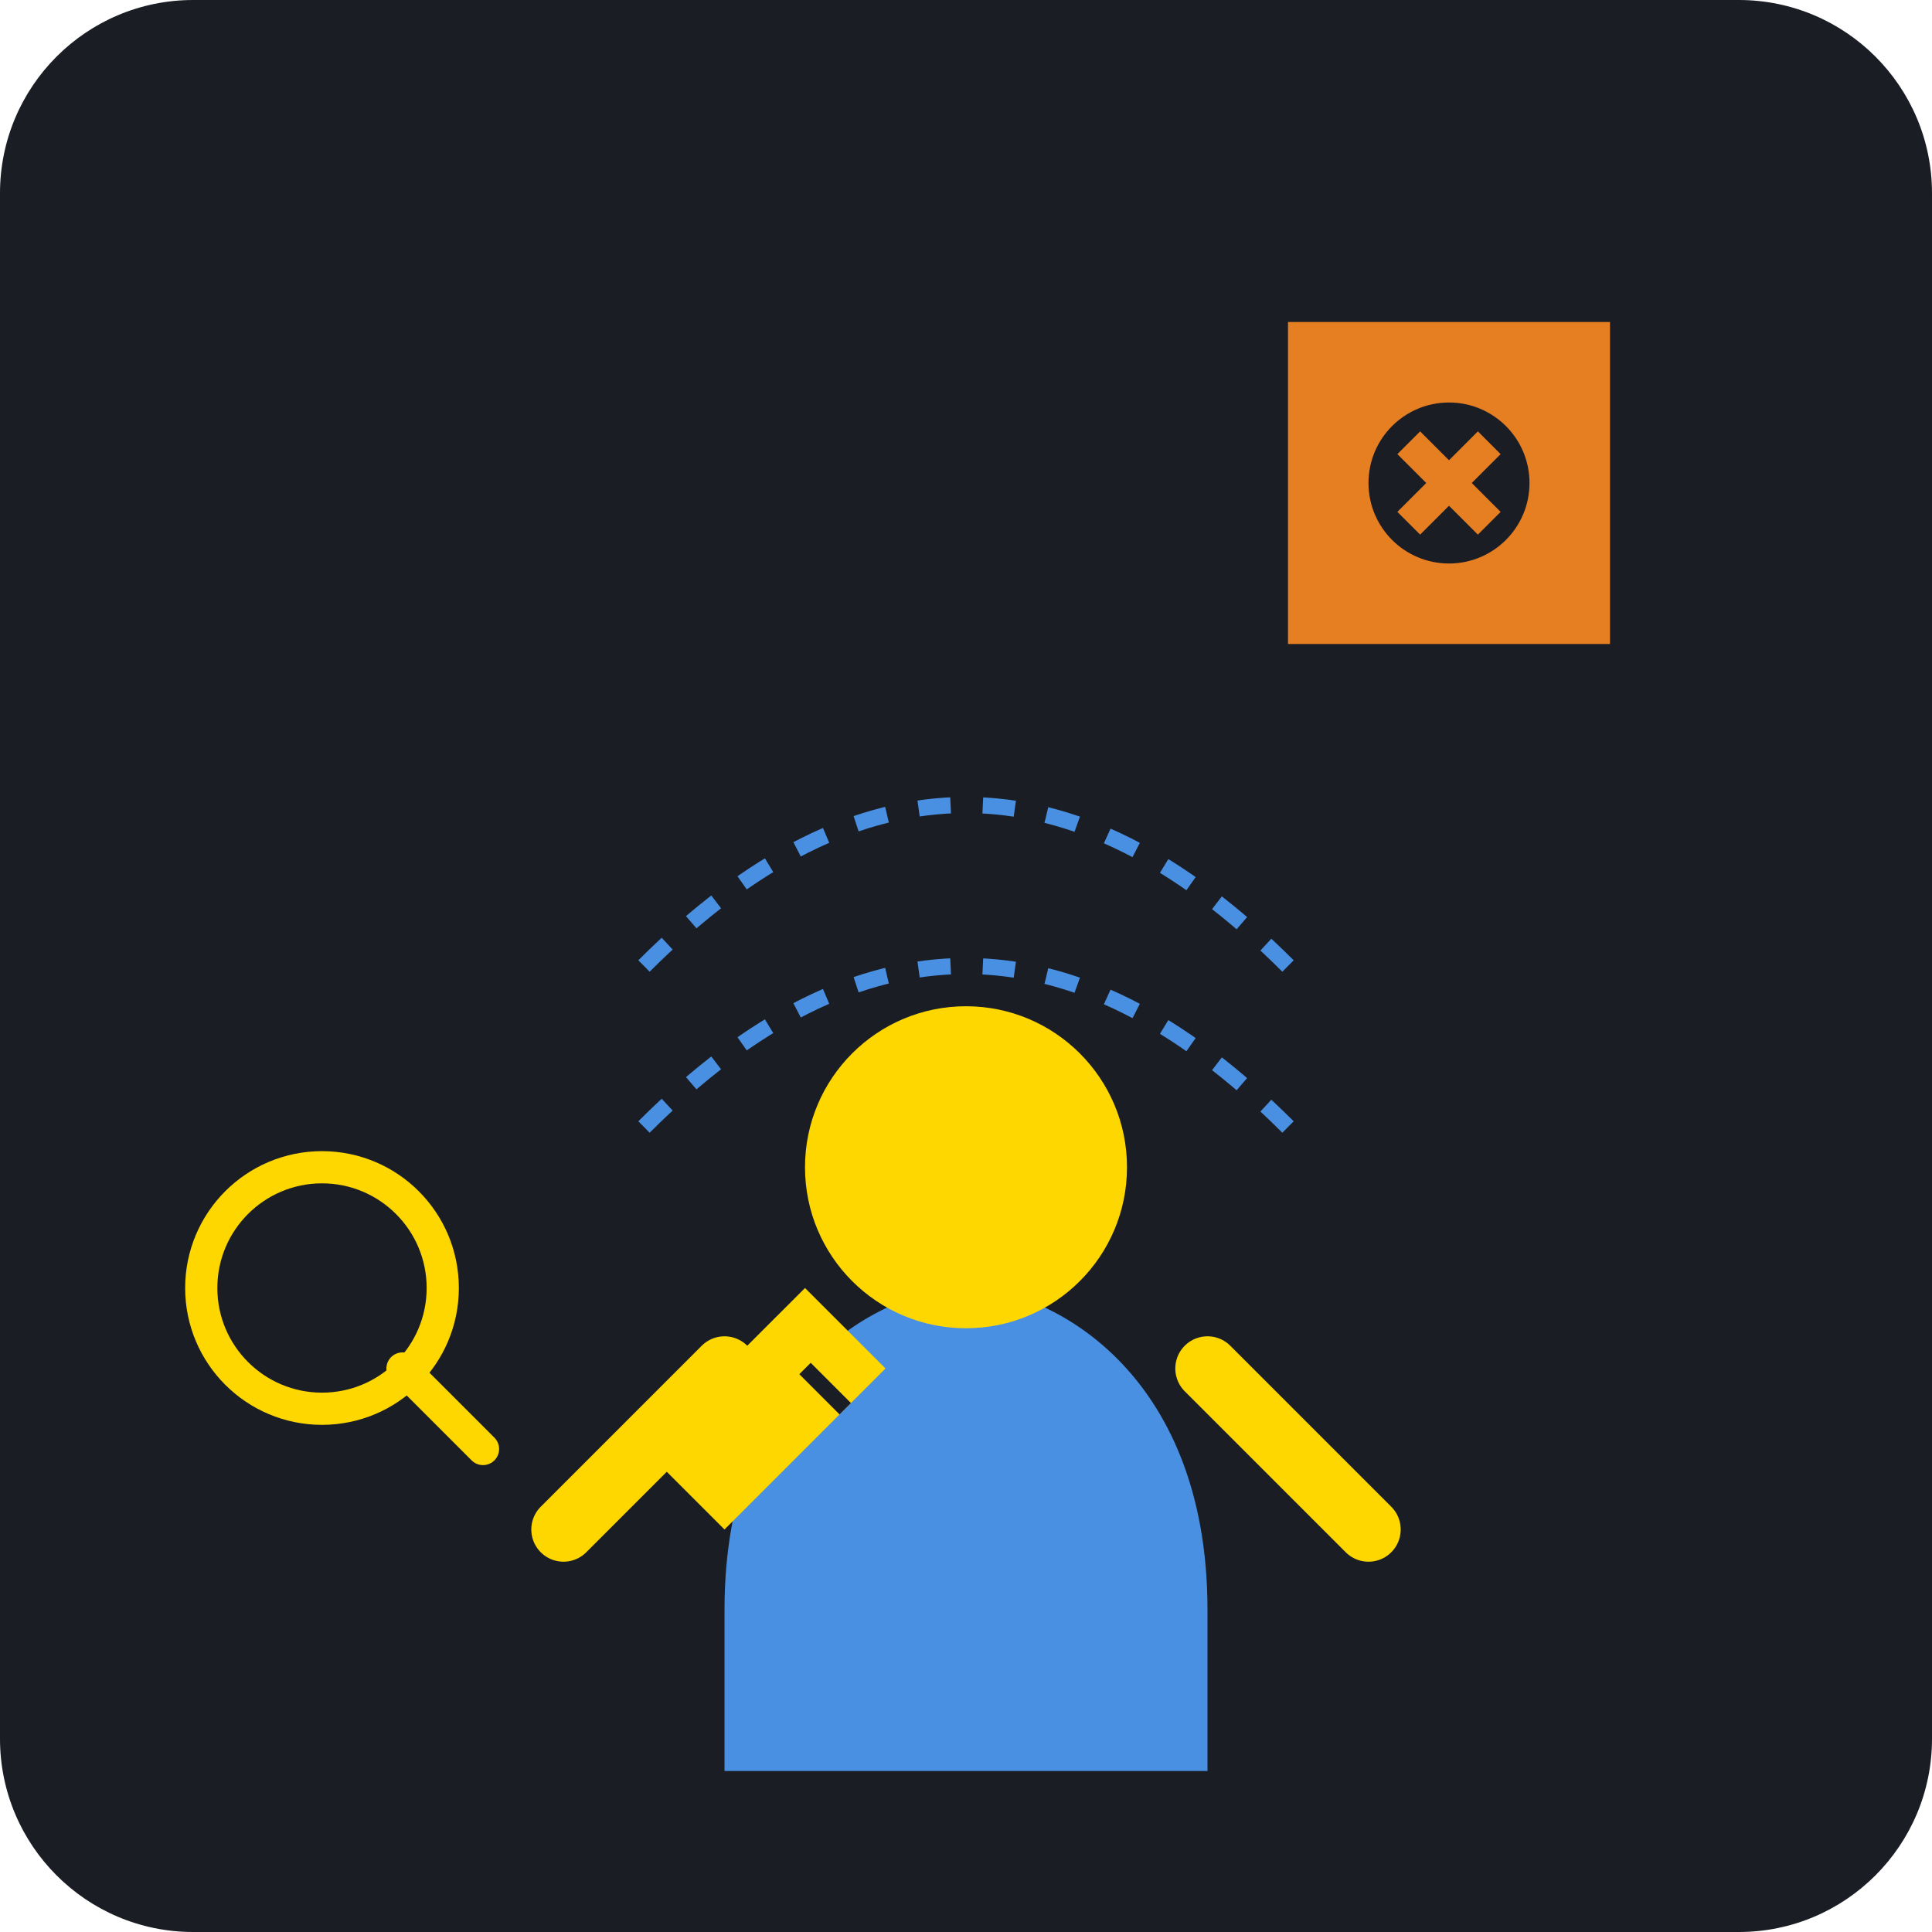
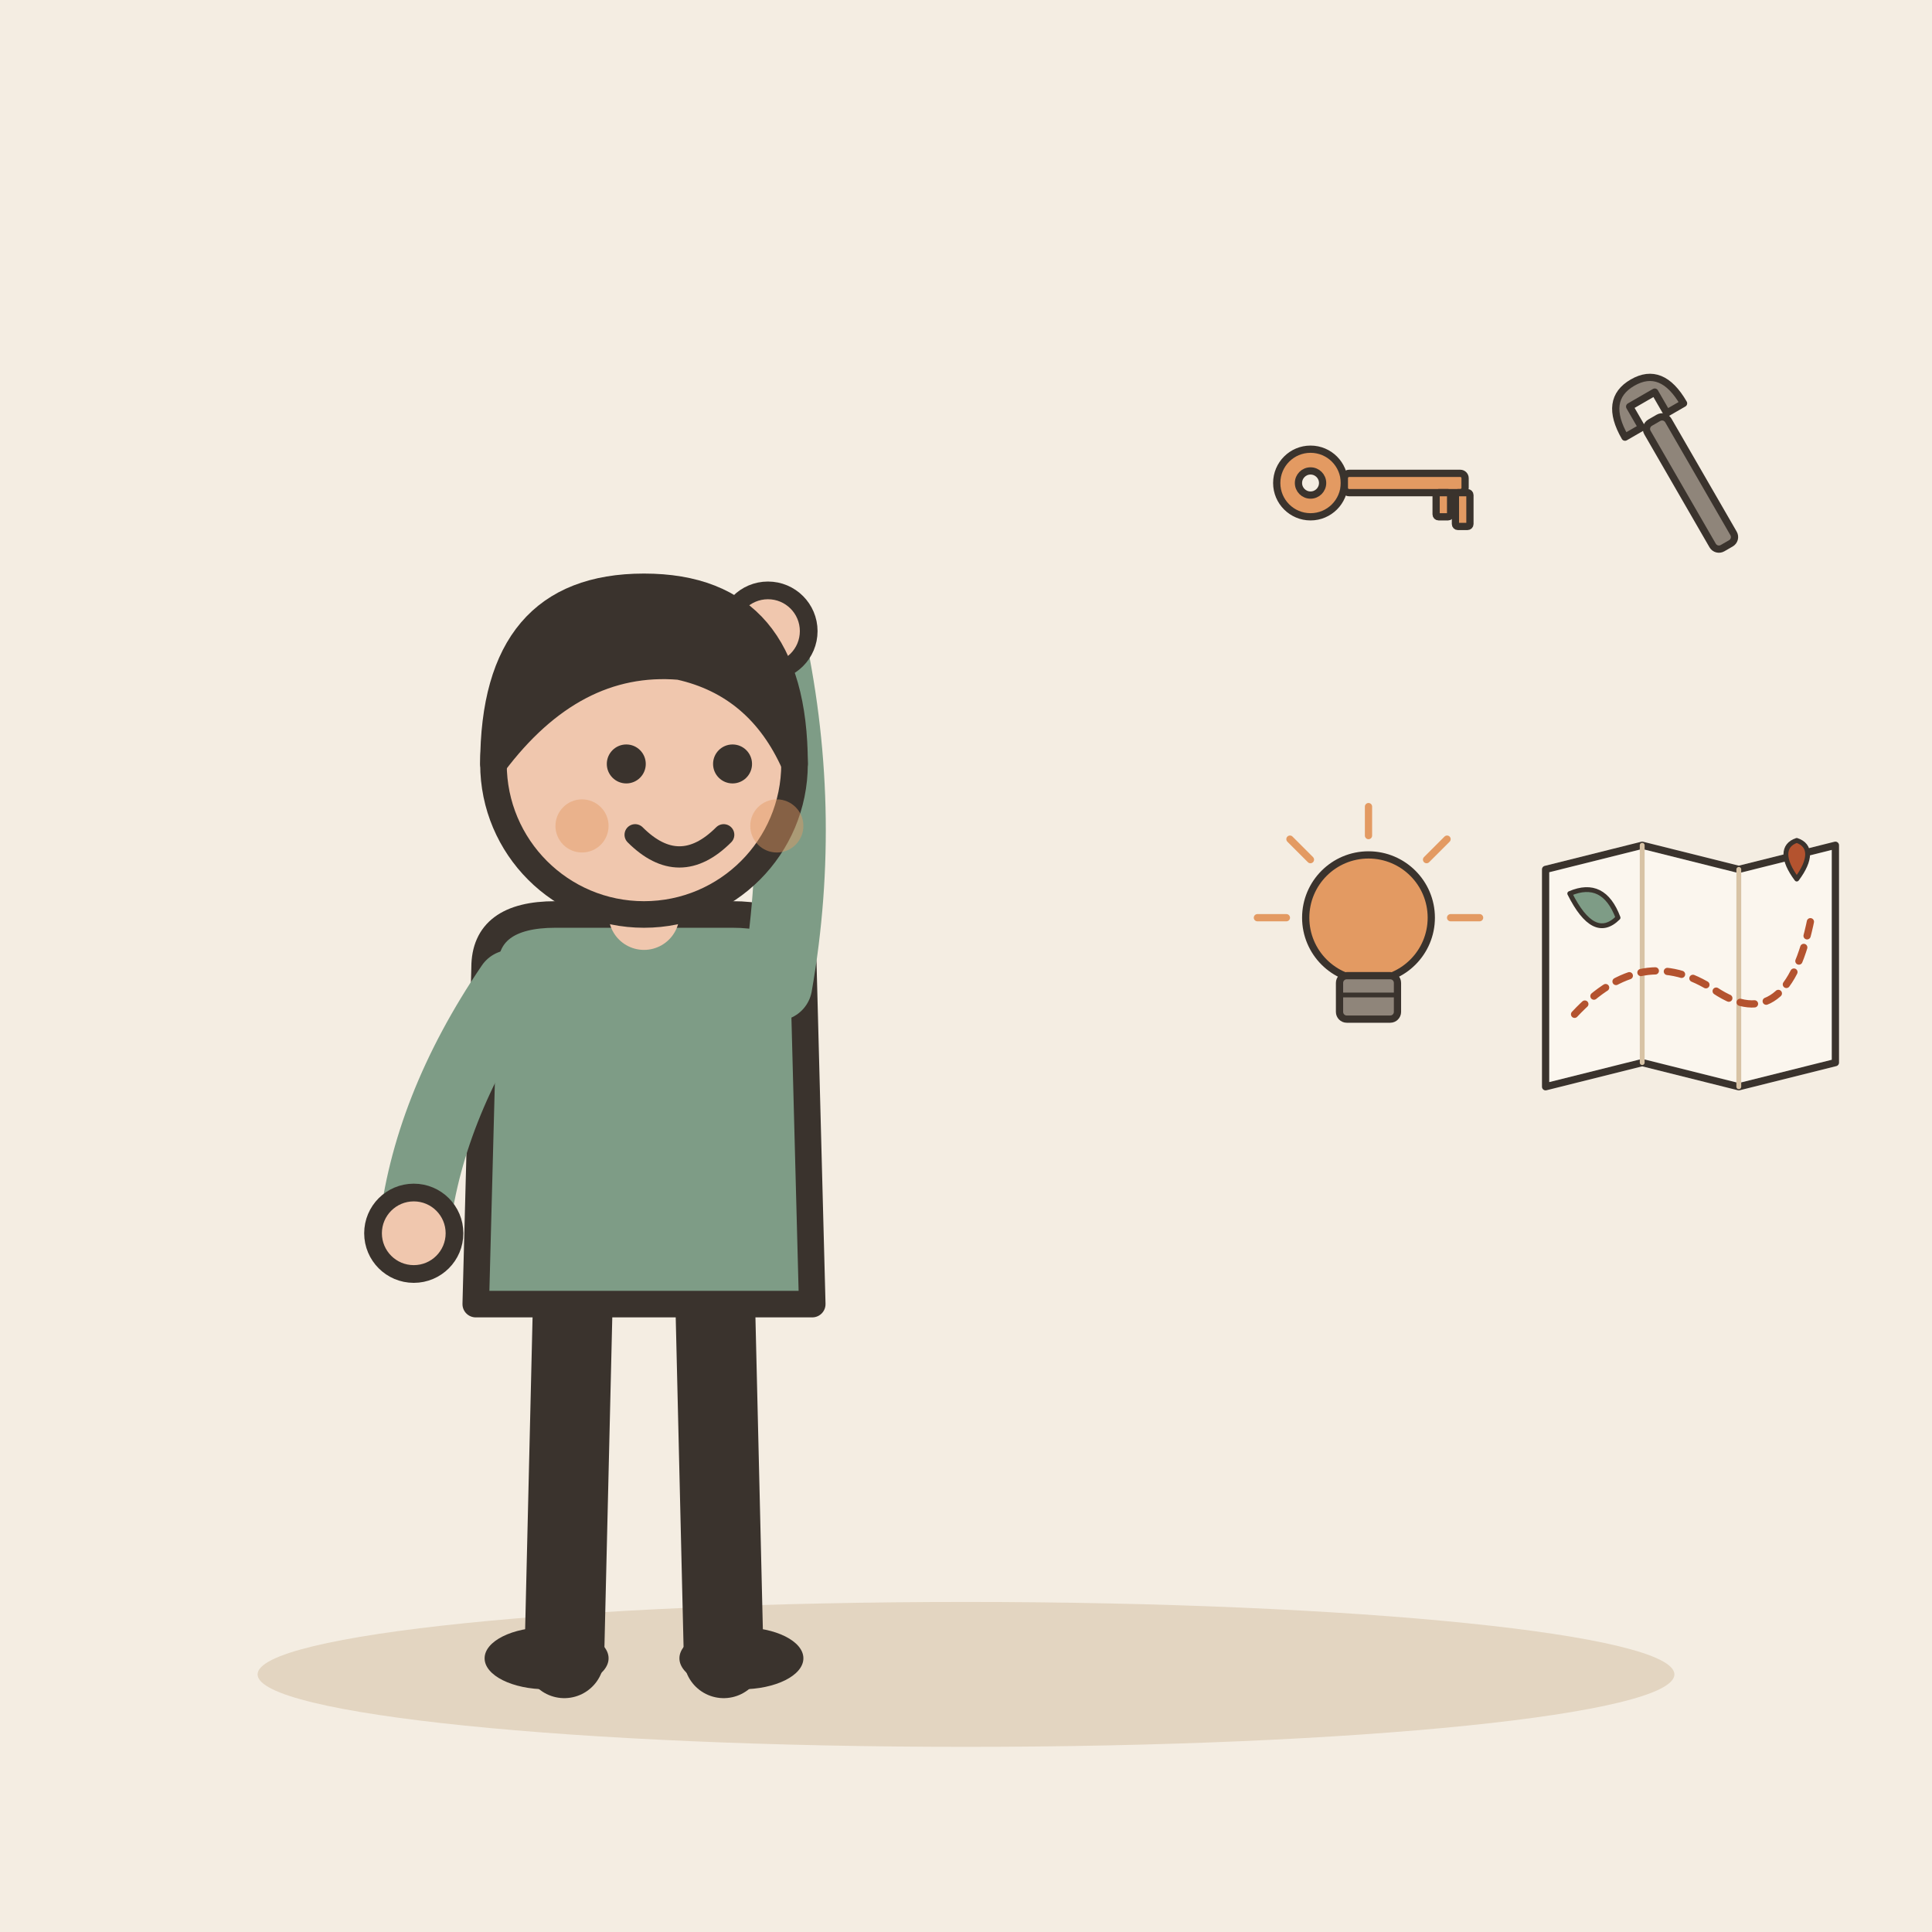
- <svg xmlns="http://www.w3.org/2000/svg" viewBox="0 0 240 240">
-   <rect width="240" height="240" rx="24" fill="#1A1D24" />
-   <g transform="translate(120, 120)">
-     <path d="M-30 80 C-30 50, -10 40, 0 40 C10 40, 30 50, 30 80 L30 100 L-30 100 Z" fill="#4A90E2" />
-     <circle cx="0" cy="25" r="20" fill="#FFD700" />
-     <path d="M-30 50 L-50 70 M30 50 L50 70" stroke="#FFD700" stroke-width="8" stroke-linecap="round" />
+ <svg xmlns="http://www.w3.org/2000/svg" viewBox="0 0 240 240" data-style="editorial">
+   <rect width="240" height="240" fill="#F4EDE2" />
+   <ellipse cx="120" cy="208" rx="88" ry="9" fill="#E3D5C1" />
+   <g transform="translate(80 206) scale(1.1 1.1)">
+     <path d="M-8 -42L-9 0" stroke="#3A332D" stroke-width="9" stroke-linecap="round" fill="none" />
+     <path d="M8 -42L9 0" stroke="#3A332D" stroke-width="9" stroke-linecap="round" fill="none" />
+     <ellipse cx="-11" cy="0" rx="7" ry="3.5" fill="#3A332D" />
+     <ellipse cx="11" cy="0" rx="7" ry="3.5" fill="#3A332D" />
+     <path d="M-18 -78Q-18 -84 -10 -84L10 -84Q18 -84 18 -78L19 -40L-19 -40Z" fill="#7E9C86" stroke="#3A332D" stroke-width="3" stroke-linecap="round" stroke-linejoin="round" />
+     <path d="M-15 -76Q-24.5 -62 -26 -48" fill="none" stroke="#7E9C86" stroke-width="8" stroke-linecap="round" stroke-linejoin="round" />
+     <circle cx="-26" cy="-48" r="4.6" fill="#F0C7AE" stroke="#3A332D" stroke-linecap="round" stroke-linejoin="round" stroke-width="2" />
+     <path d="M15 -76Q18.5 -96 14 -116" fill="none" stroke="#7E9C86" stroke-width="8" stroke-linecap="round" stroke-linejoin="round" />
+     <circle cx="14" cy="-116" r="4.6" fill="#F0C7AE" stroke="#3A332D" stroke-linecap="round" stroke-linejoin="round" stroke-width="2" />
+     <path d="M0 -84L0 -88" stroke="#F0C7AE" stroke-width="8" stroke-linecap="round" fill="none" />
+     <circle cx="0" cy="-101" r="17" fill="#F0C7AE" stroke="#3A332D" stroke-width="3" stroke-linecap="round" stroke-linejoin="round" />
+     <path d="M-17 -101Q-17 -121 0 -121Q17 -121 17 -101Q13 -110 4 -112Q-8 -113 -17 -101Z" fill="#3A332D" stroke="#3A332D" stroke-width="3" stroke-linecap="round" stroke-linejoin="round" />
+     <circle cx="-2" cy="-101" r="2.2" fill="#3A332D" />
+     <circle cx="10" cy="-101" r="2.2" fill="#3A332D" />
+     <path d="M-1 -93Q4 -88 9 -93" fill="none" stroke="#3A332D" stroke-width="2.4" stroke-linecap="round" stroke-linejoin="round" />
+     <circle cx="-7" cy="-94" r="3" fill="#E39A62" opacity="0.45" />
+     <circle cx="15" cy="-94" r="3" fill="#E39A62" opacity="0.45" />
  </g>
-   <g transform="translate(180, 60)">
-     <path d="M-20 -20 L20 -20 L20 20 L-20 20 Z" fill="#E67E22" />
-     <circle cx="0" cy="0" r="10" fill="#1A1D24" />
-     <path d="M-5 -5 L5 5 M-5 5 L5 -5" stroke="#E67E22" stroke-width="4" />
+   <g transform="translate(170 60)">
+     <g transform="translate(0 0) scale(0.3 0.3)">
+       <circle cx="-24" cy="0" r="14" fill="#E39A62" stroke="#3A332D" stroke-width="3" stroke-linecap="round" stroke-linejoin="round" />
+       <circle cx="-24" cy="0" r="5" fill="#F4EDE2" stroke="#3A332D" stroke-width="3" stroke-linecap="round" stroke-linejoin="round" />
+       <rect x="-10" y="-4" width="50" height="8" rx="2" fill="#E39A62" stroke="#3A332D" stroke-width="3" stroke-linecap="round" stroke-linejoin="round" />
+       <rect x="28" y="4" width="6" height="10" rx="1" fill="#E39A62" stroke="#3A332D" stroke-width="3" stroke-linecap="round" stroke-linejoin="round" />
+       <rect x="36" y="4" width="6" height="14" rx="1" fill="#E39A62" stroke="#3A332D" stroke-width="3" stroke-linecap="round" stroke-linejoin="round" />
+     </g>
  </g>
-   <g transform="translate(60, 180)">
-     <circle cx="-20" cy="-20" r="15" fill="none" stroke="#FFD700" stroke-width="4" />
-     <path d="M-10 -10 L0 0" stroke="#FFD700" stroke-width="4" stroke-linecap="round" />
-     <path d="M20 0 L40 -20 L50 -10 L30 10 Z" fill="#FFD700" />
-     <path d="M40 -10 L45 -5" stroke="#1A1D24" stroke-width="2" />
+   <g transform="translate(210 60)">
+     <g transform="translate(0 0) rotate(-30) scale(0.3 0.3)">
+       <rect x="-5" y="-30" width="10" height="60" rx="3" fill="#8F857A" stroke="#3A332D" stroke-width="3" stroke-linecap="round" stroke-linejoin="round" />
+       <path d="M-14 -30Q-14 -48 0 -48Q14 -48 14 -30L6 -30L6 -40L-6 -40L-6 -30Z" fill="#8F857A" stroke="#3A332D" stroke-width="3" stroke-linecap="round" stroke-linejoin="round" />
+     </g>
  </g>
-   <path d="M80 120 Q120 80 160 120" fill="none" stroke="#4A90E2" stroke-width="2" stroke-dasharray="4 4" />
-   <path d="M80 140 Q120 100 160 140" fill="none" stroke="#4A90E2" stroke-width="2" stroke-dasharray="4 4" />
+   <g transform="translate(170 120)">
+     <g transform="translate(0 0) scale(0.3 0.3)">
+       <circle cx="0" cy="-20" r="26" fill="#E39A62" stroke="#3A332D" stroke-width="3" stroke-linecap="round" stroke-linejoin="round" />
+       <rect x="-12" y="4" width="24" height="18" rx="3" fill="#8F857A" stroke="#3A332D" stroke-width="3" stroke-linecap="round" stroke-linejoin="round" />
+       <path d="M-12 12L12 12" stroke="#3A332D" stroke-width="2" stroke-linecap="round" fill="none" />
+       <path d="M-34 -20L-46 -20" stroke="#E39A62" stroke-width="3" stroke-linecap="round" fill="none" />
+       <path d="M-24.042 -44.042L-32.527 -52.527" stroke="#E39A62" stroke-width="3" stroke-linecap="round" fill="none" />
+       <path d="M2.0819e-15 -54L2.81669e-15 -66" stroke="#E39A62" stroke-width="3" stroke-linecap="round" fill="none" />
+       <path d="M24.042 -44.042L32.527 -52.527" stroke="#E39A62" stroke-width="3" stroke-linecap="round" fill="none" />
+       <path d="M34 -20L46 -20" stroke="#E39A62" stroke-width="3" stroke-linecap="round" fill="none" />
+     </g>
+   </g>
+   <g transform="translate(210 120)">
+     <g transform="translate(0 0) scale(0.3 0.3)">
+       <path d="M-60 -40L-20 -50L20 -40L60 -50L60 40L20 50L-20 40L-60 50Z" fill="#FBF6EE" stroke="#3A332D" stroke-width="3" stroke-linecap="round" stroke-linejoin="round" />
+       <path d="M-20 -50L-20 40" stroke="#D8C3A5" stroke-width="2" stroke-linecap="round" fill="none" />
+       <path d="M20 -40L20 50" stroke="#D8C3A5" stroke-width="2" stroke-linecap="round" fill="none" />
+       <path d="M-48 20Q-20 -10 10 10T50 -20" fill="none" stroke="#B4532F" stroke-width="3" stroke-linecap="round" stroke-linejoin="round" stroke-dasharray="6 5" />
+       <path d="M44 -36C38 -44 38 -50 44 -52C50 -50 50 -44 44 -36Z" fill="#B4532F" stroke="#3A332D" stroke-width="2" stroke-linecap="round" stroke-linejoin="round" />
+       <path d="M-50 -30Q-36 -36 -30 -20Q-40 -10 -50 -30Z" fill="#7E9C86" stroke="#3A332D" stroke-width="2" stroke-linecap="round" stroke-linejoin="round" />
+     </g>
+   </g>
</svg>
